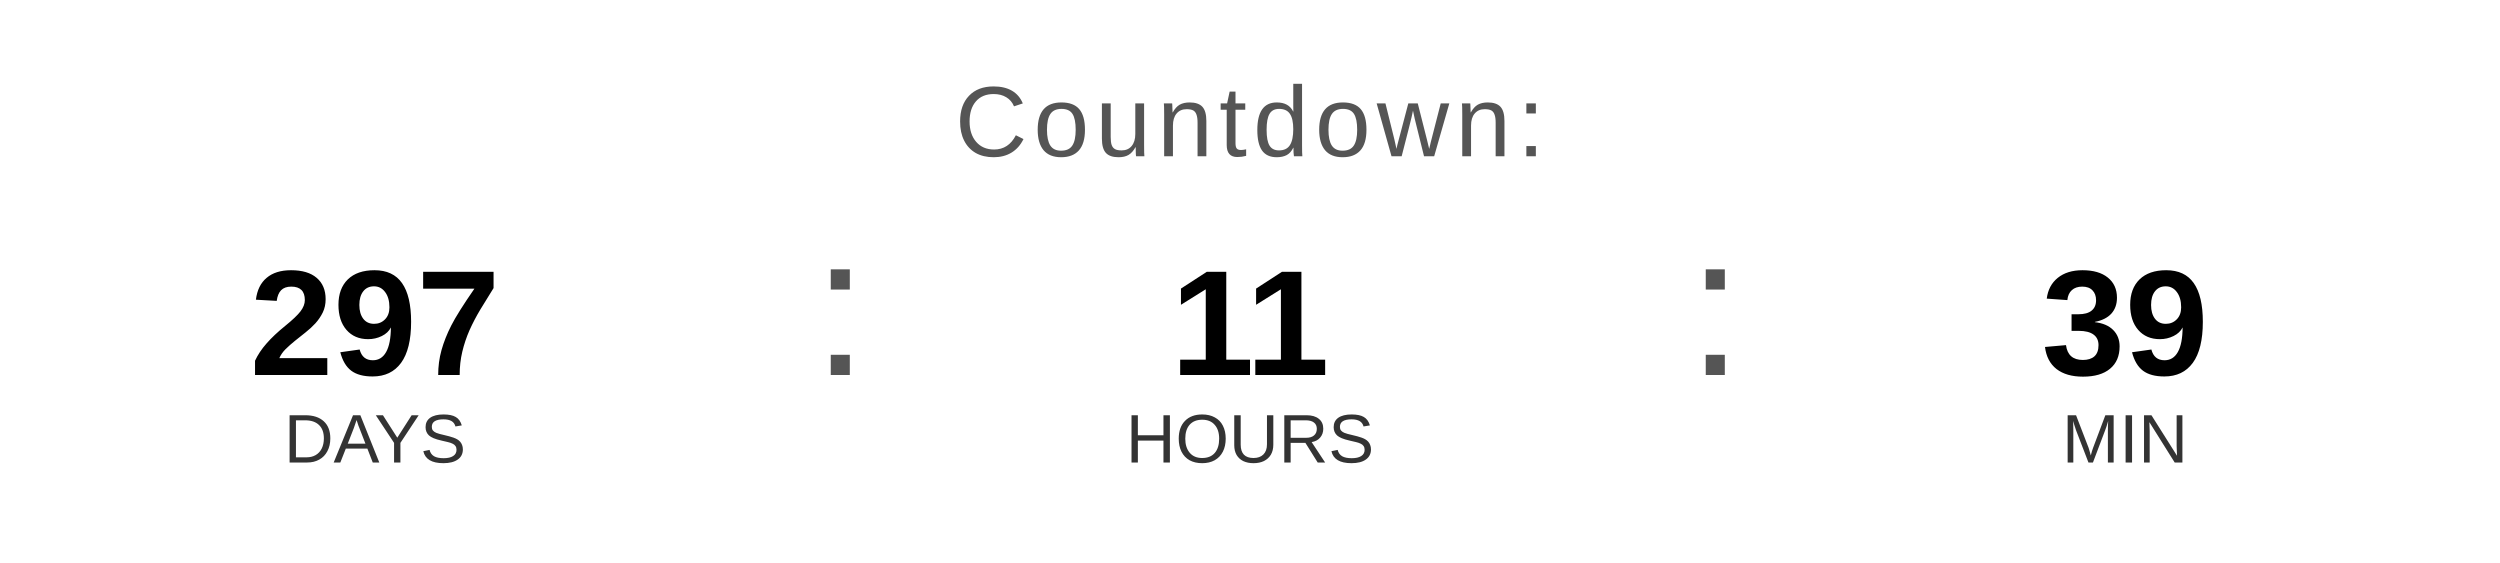
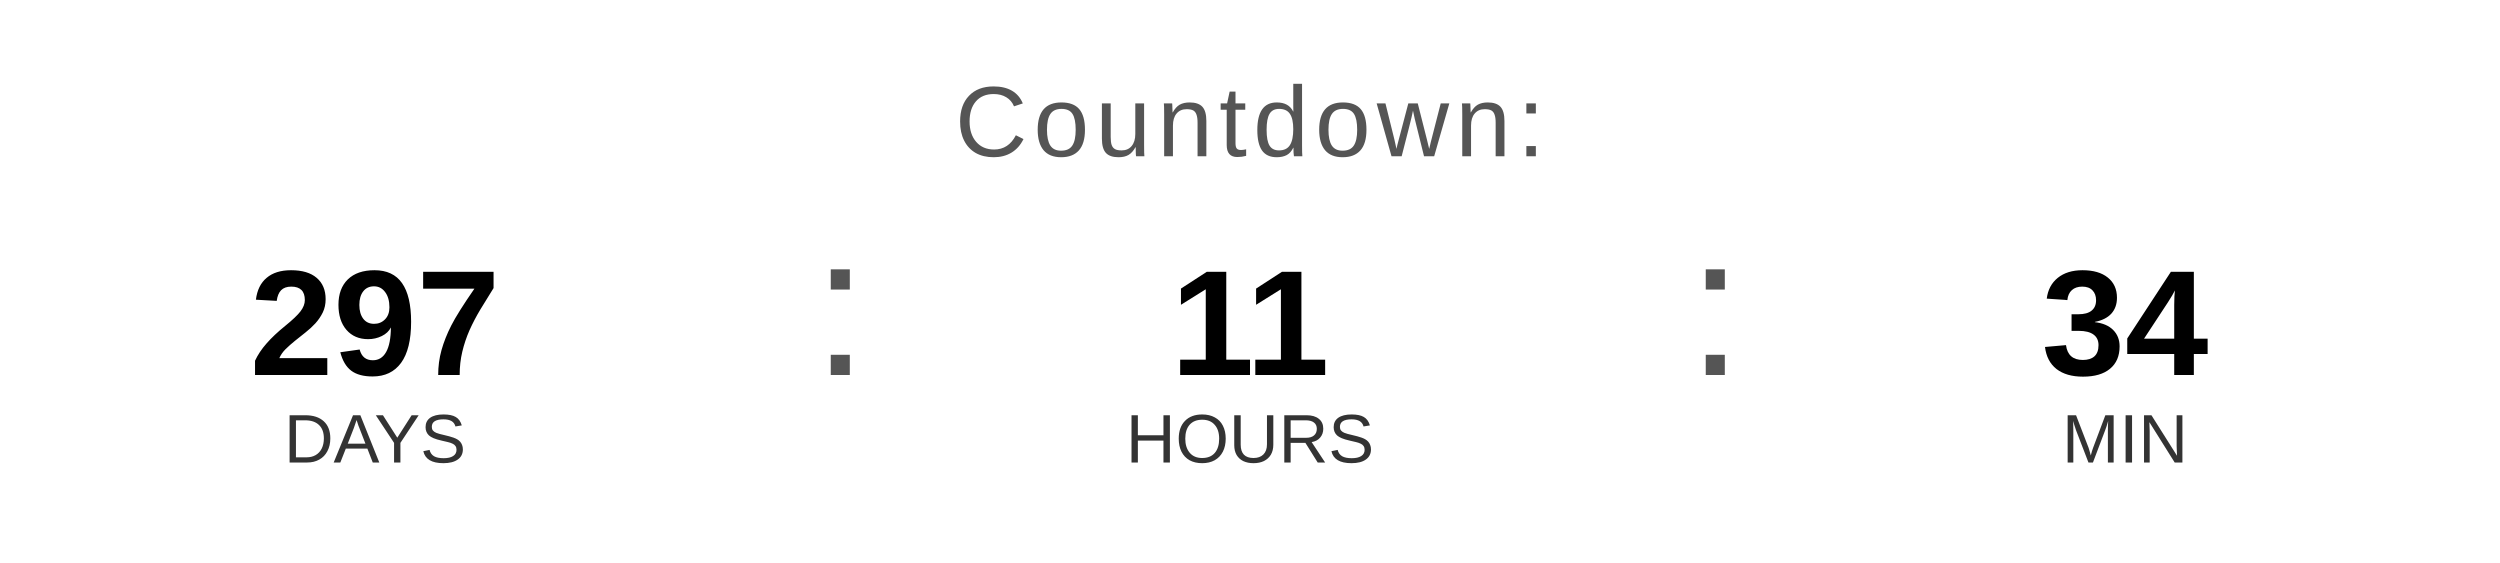
<svg xmlns="http://www.w3.org/2000/svg" width="400" height="90" viewBox="0 0 400 90">
  <text x="200" y="25" font-family="Arial, Helvetica, sans-serif" font-size="16" fill="#555555" text-anchor="middle" letter-spacing="1">
    Countdown:
  </text>
  <text x="60" y="60" font-family="Arial, Helvetica, sans-serif" font-size="24" font-weight="bold" fill="#000000" text-anchor="middle">297</text>
  <text x="60" y="74" font-family="Arial, Helvetica, sans-serif" font-size="11" fill="#333333" text-anchor="middle">DAYS</text>
  <text x="130" y="60" font-family="Arial, sans-serif" font-size="32" fill="#555555">:</text>
  <text x="200" y="60" font-family="Arial, Helvetica, sans-serif" font-size="24" font-weight="bold" fill="#000000" text-anchor="middle">11</text>
  <text x="200" y="74" font-family="Arial, Helvetica, sans-serif" font-size="11" fill="#333333" text-anchor="middle">HOURS</text>
  <text x="270" y="60" font-family="Arial, sans-serif" font-size="32" fill="#555555">:</text>
-   <text x="340" y="60" font-family="Arial, Helvetica, sans-serif" font-size="24" font-weight="bold" fill="#000000" text-anchor="middle">39</text>
+   <text x="340" y="60" font-family="Arial, Helvetica, sans-serif" font-size="24" font-weight="bold" fill="#000000" text-anchor="middle">34</text>
  <text x="340" y="74" font-family="Arial, Helvetica, sans-serif" font-size="11" fill="#333333" text-anchor="middle">MIN</text>
</svg>
